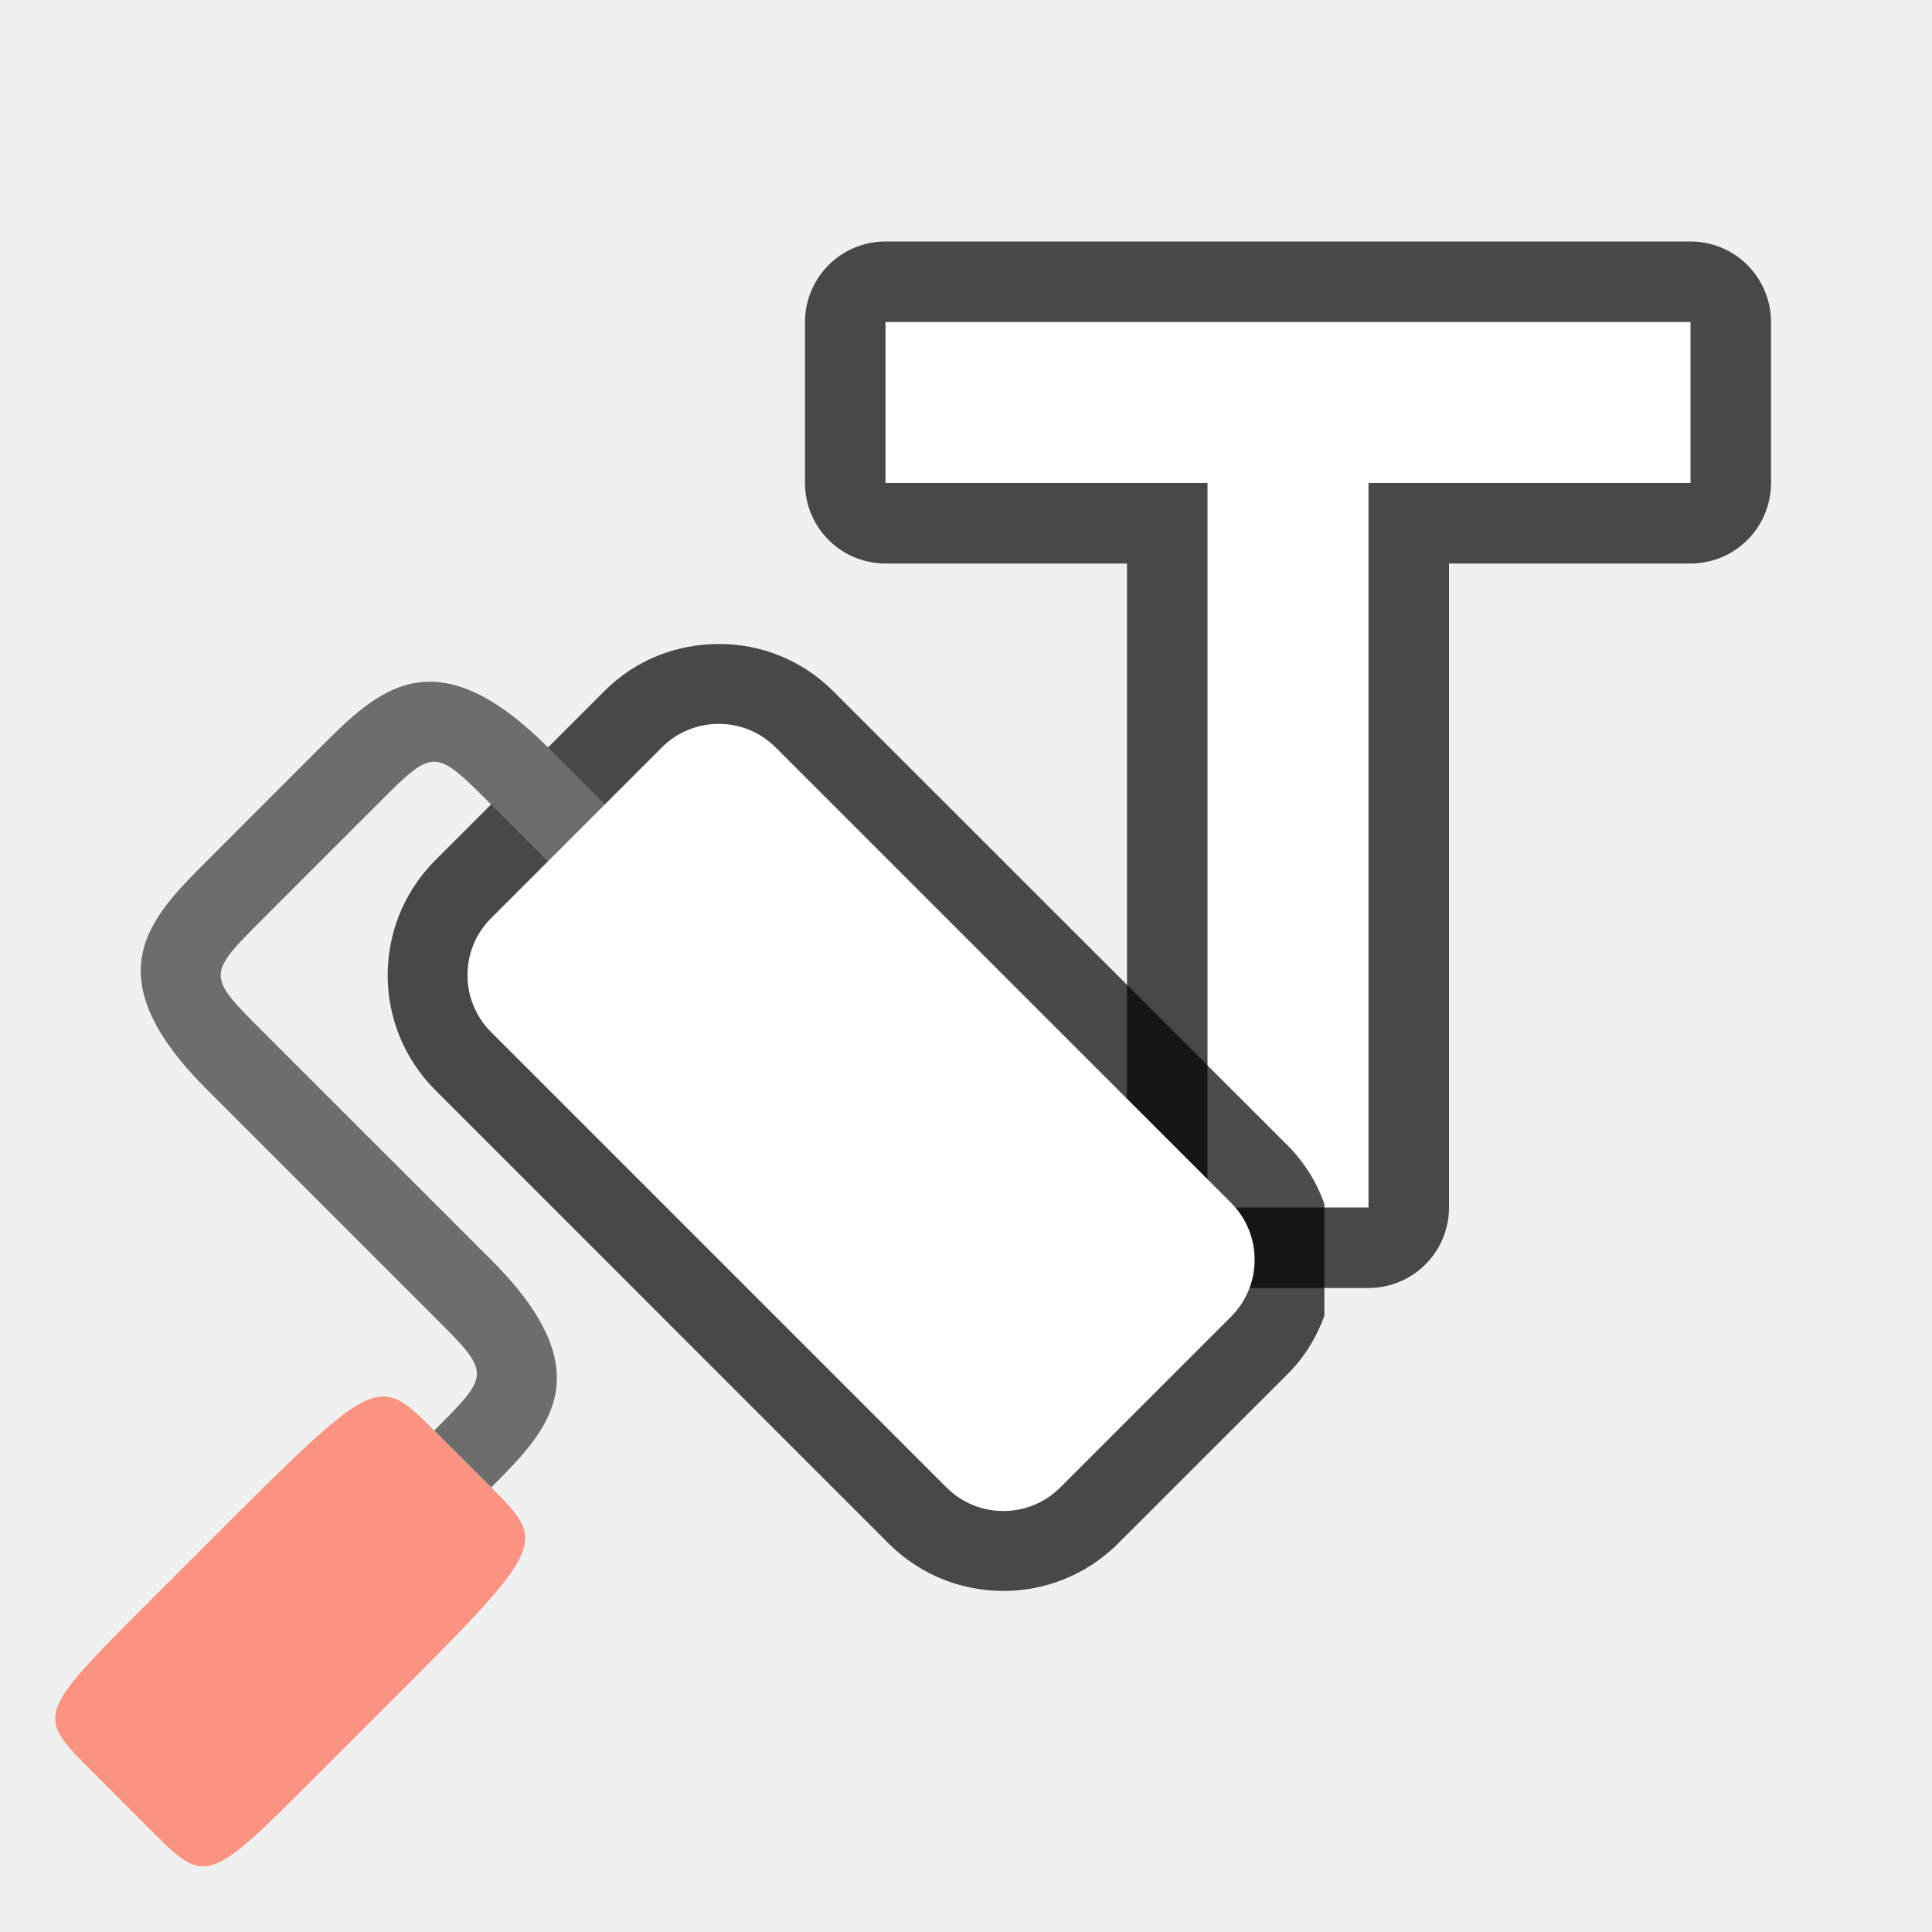
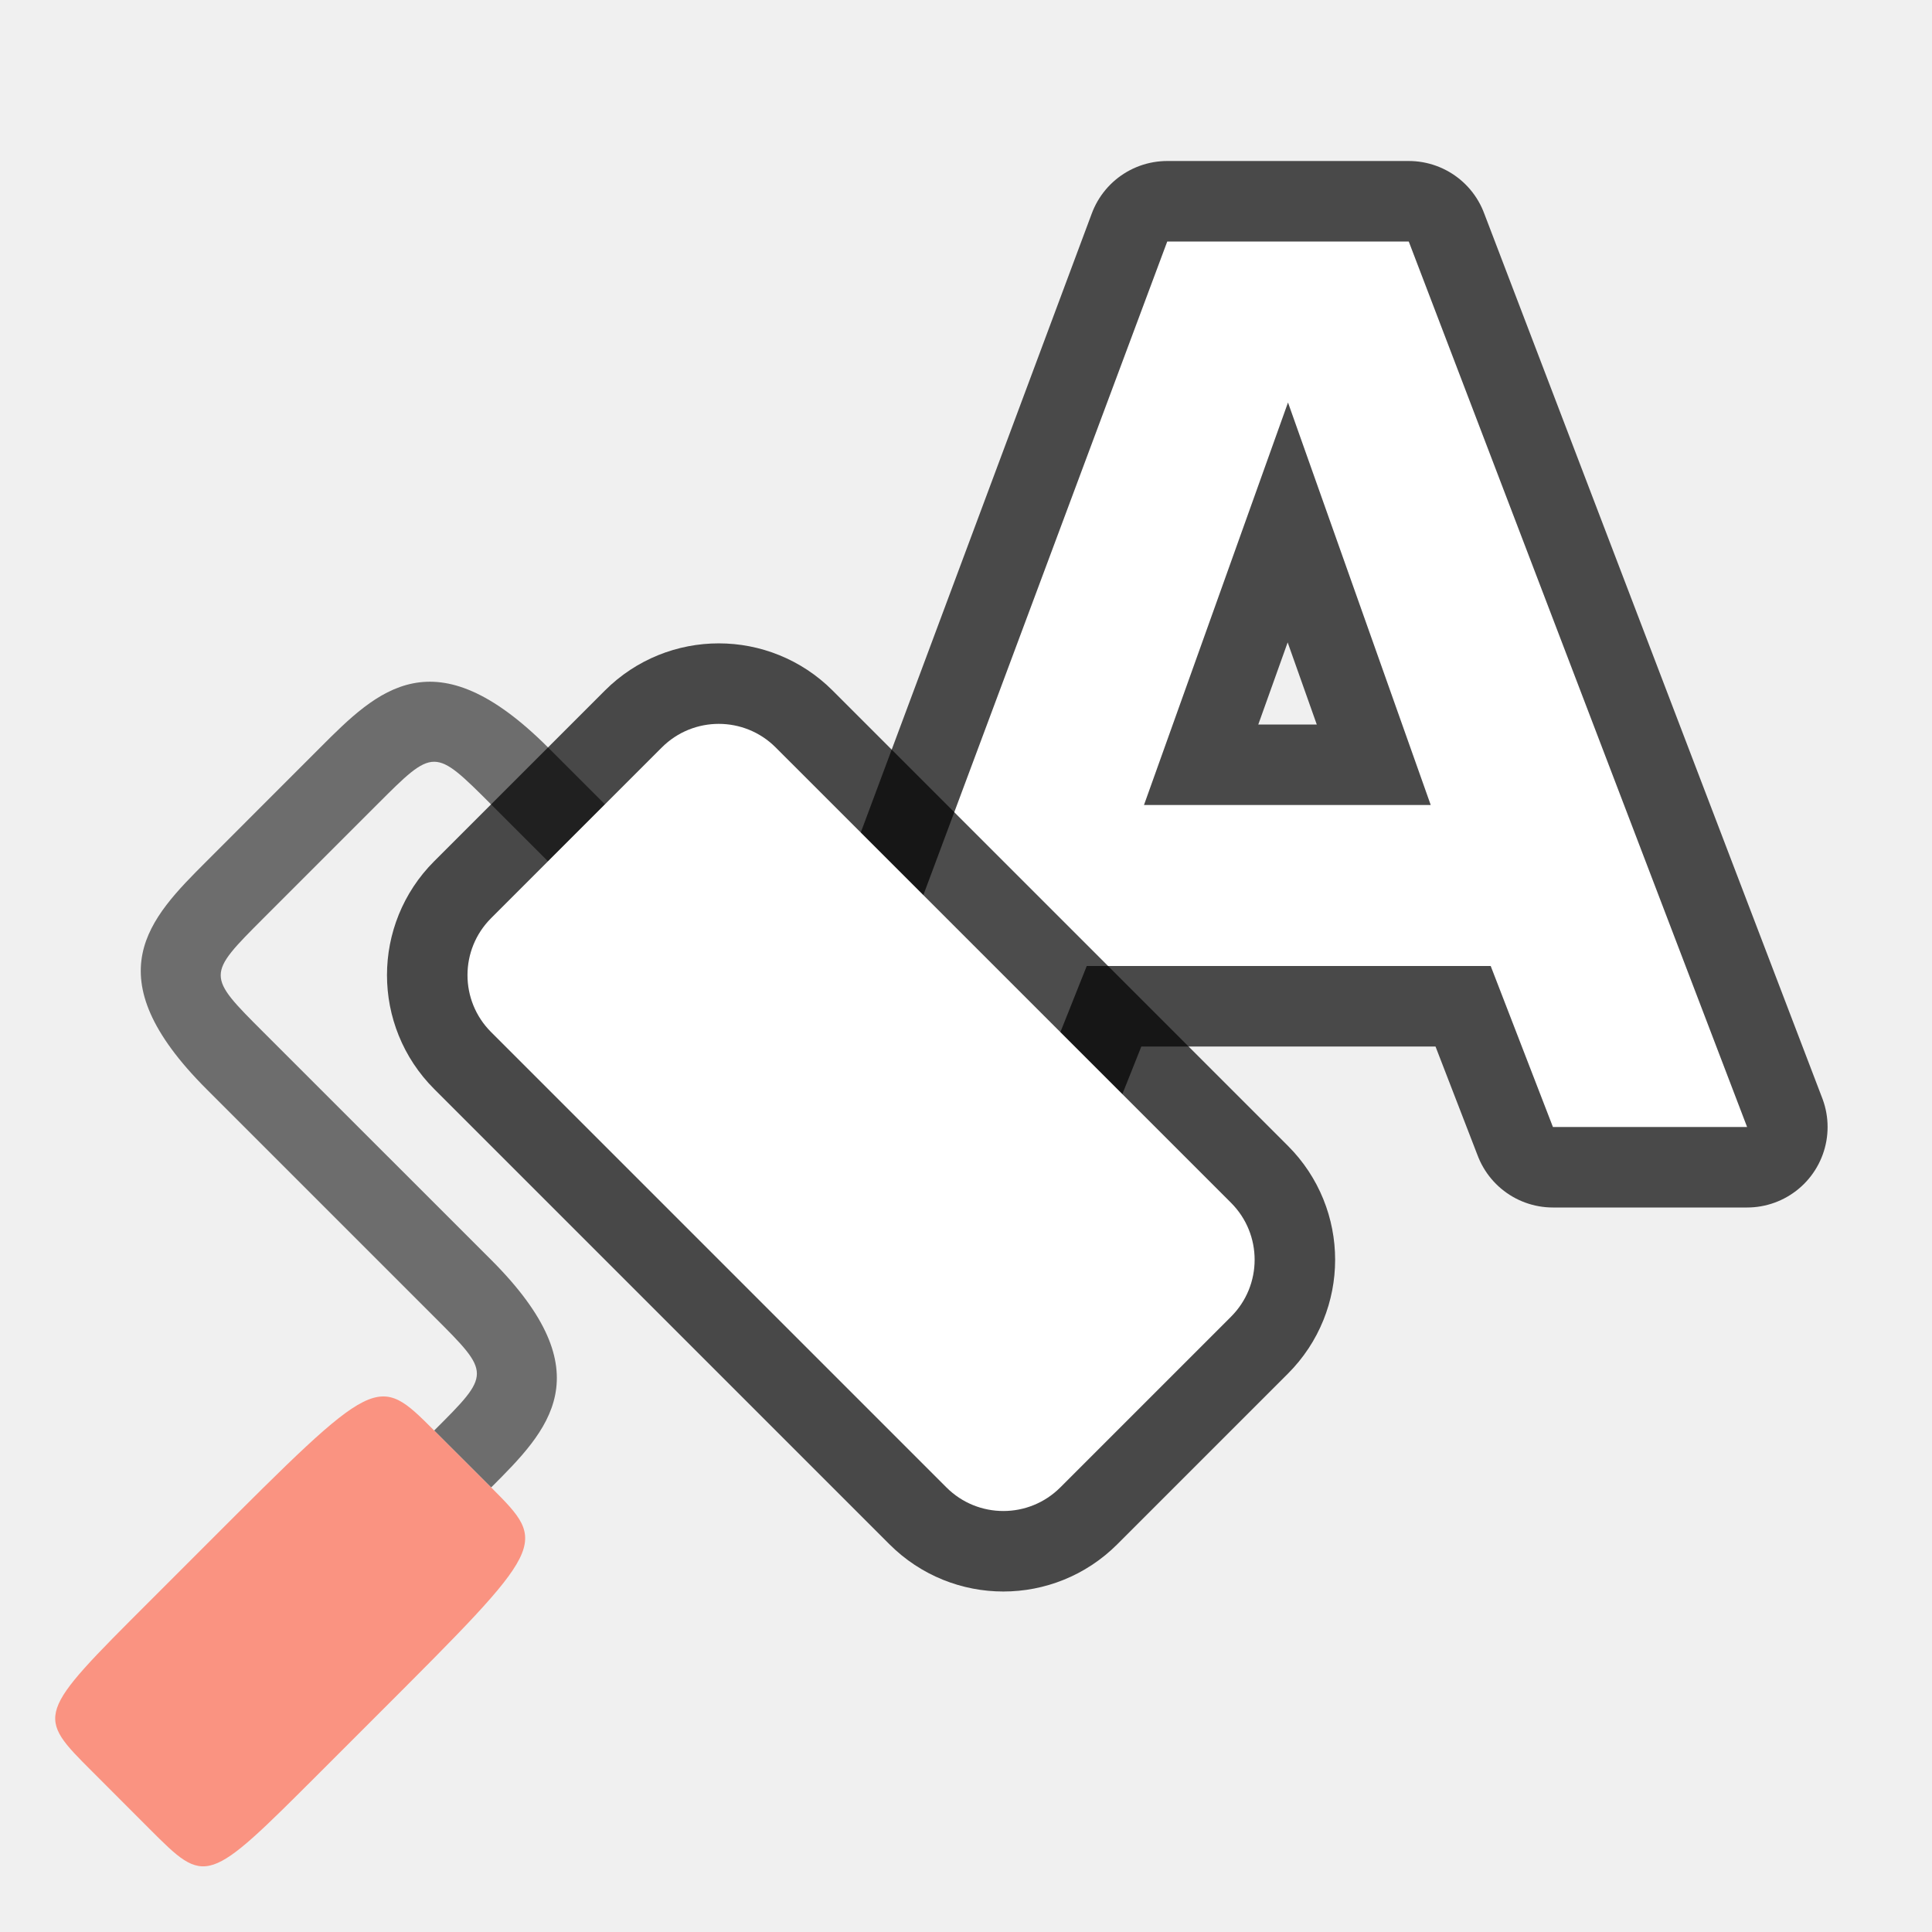
<svg xmlns="http://www.w3.org/2000/svg" viewBox="0 0 24 24">
-   <path d="M11 4v2h4v9h2V6h4V4z" opacity=".7" stroke="#000" stroke-width="2" stroke-linejoin="round" />
-   <path d="M11 4v2h4v9h2V6h4V4z" fill="#fff" />
-   <path style="line-height:normal;font-variant-ligatures:normal;font-variant-position:normal;font-variant-caps:normal;font-variant-numeric:normal;font-variant-alternates:normal;font-variant-east-asian:normal;font-feature-settings:normal;font-variation-settings:normal;text-indent:0;text-align:start;text-decoration-line:none;text-decoration-style:solid;text-decoration-color:#000;text-transform:none;text-orientation:mixed;white-space:normal;shape-padding:0;shape-margin:0;inline-size:0;isolation:auto;mix-blend-mode:normal;solid-color:#000;solid-opacity:1" d="M8.929 8c-.515 0-1.029.193-1.414.578L5.394 10.7a2.018 2.018 0 000 2.828l5.656 5.657a2.018 2.018 0 002.828 0l2.123-2.122c.209-.208.355-.455.451-.718v-1.39a1.95 1.95 0 00-.451-.72l-5.658-5.656A1.994 1.994 0 008.929 8zm0 1.992l5.658 5.656-2.123 2.122-5.656-5.657z" color="#000" font-weight="400" font-family="sans-serif" overflow="visible" opacity=".7" fill-rule="evenodd" />
+   <path d="M14.5 3l-4.105 11h2.308l.797-2h5.018l.773 2h2.412L17.5 3zM16 5l1.773 5h-3.562z" opacity=".7" stroke="#000" stroke-width="2" stroke-linecap="round" stroke-linejoin="round" stroke-opacity=".987" />
+   <path d="M14.5 3l-4.105 11h2.308l.797-2h5.018l.773 2h2.412L17.5 3zM16 5l1.773 5h-3.562z" fill="#fff" />
  <path d="M7.515 9.992l-.707-.707c-1.415-1.414-2.122-.707-2.829 0L2.565 10.7c-.707.707-1.414 1.415 0 2.829l2.828 2.828c.708.707.708.707 0 1.414l.708.707c.707-.707 1.414-1.414 0-2.828l-2.829-2.828c-.707-.707-.707-.707 0-1.415l1.414-1.414c.707-.707.707-.707 1.415 0l.707.707.707-.707" fill="#6d6d6d" />
  <path d="M6.1 18.477l-.707-.707c-.707-.707-.707-.707-2.828 1.415l-.707.707c-1.415 1.414-1.415 1.414-.707 2.12l.707.708c.707.707.707.707 2.121-.707l.707-.707c2.122-2.121 2.122-2.121 1.415-2.829z" fill="#fa9381" />
+   <rect ry="1" y="-.248" x="-22.379" height="5" width="10" rx="1" transform="scale(-1 1) rotate(-45)" opacity=".7" fill-rule="evenodd" stroke="#000" stroke-width="2" stroke-linejoin="round" />
  <rect ry="1" y="-.248" x="-22.379" height="5" width="10" rx="1" transform="scale(-1 1) rotate(-45)" fill="#fff" fill-rule="evenodd" />
</svg>
